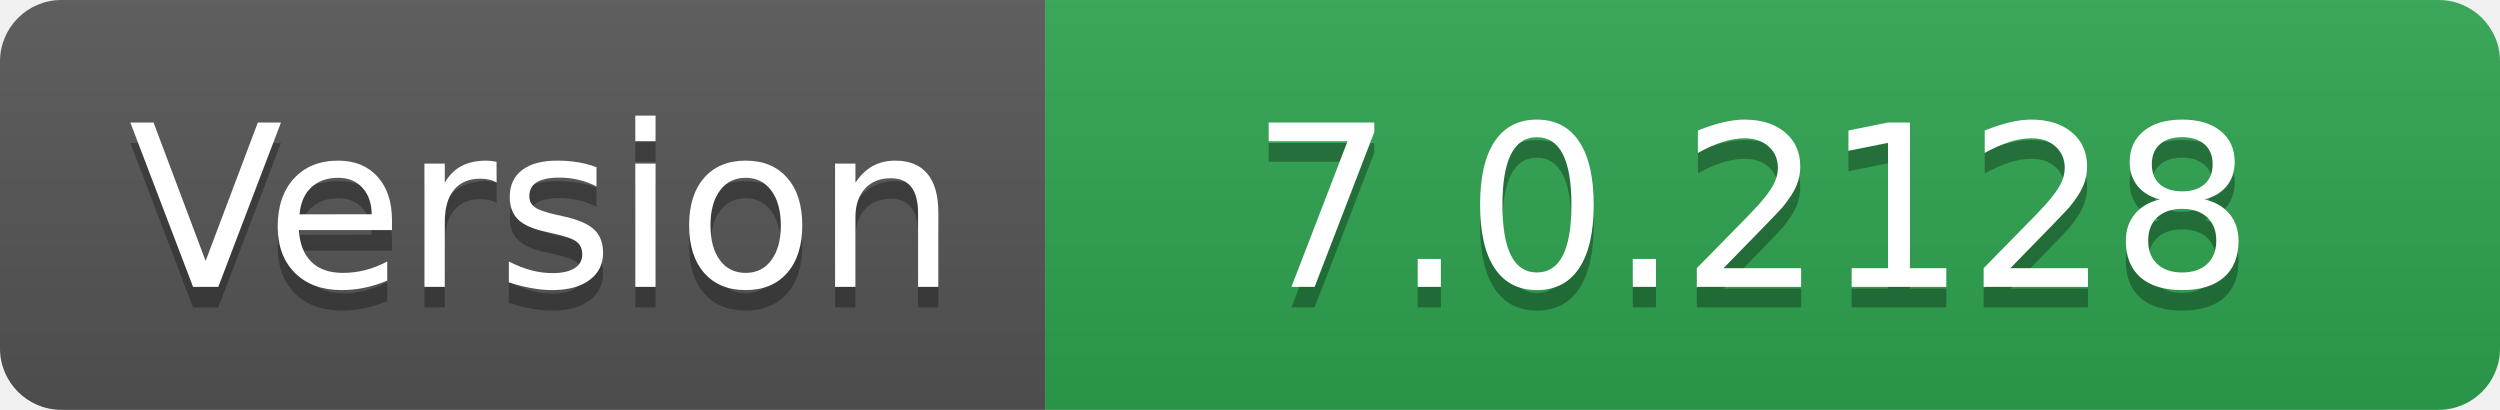
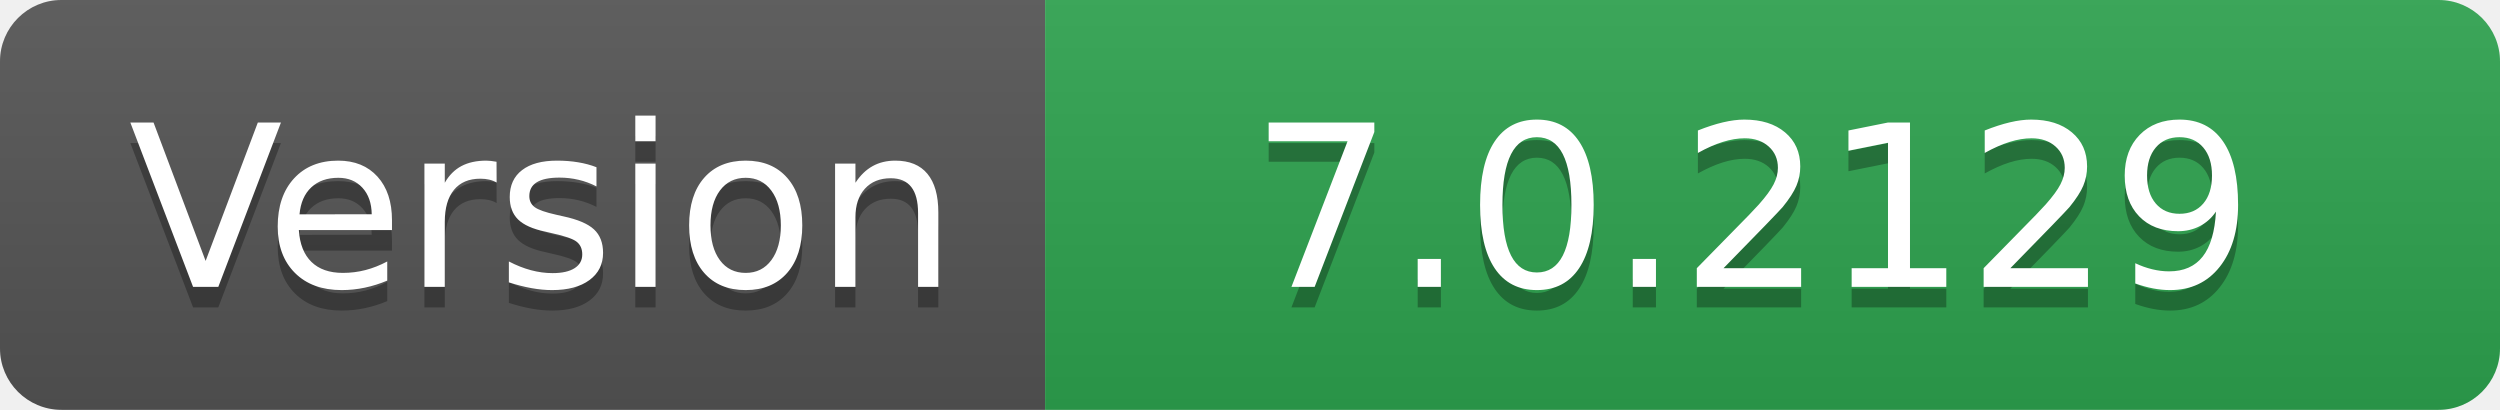
- <svg xmlns="http://www.w3.org/2000/svg" width="122" height="20" role="img" aria-label="Version: 7.0.2128">
+ <svg xmlns="http://www.w3.org/2000/svg" width="122" height="20" role="img" aria-label="Version: 7.0.2129">
  <linearGradient id="s" x2="0" y2="100%">
    <stop offset="0" stop-color="#bbb" stop-opacity=".1" />
    <stop offset="1" stop-opacity=".1" />
  </linearGradient>
  <clipPath id="r">
    <rect width="122" height="20" rx="3" fill="#fff" />
  </clipPath>
  <g clip-path="url(#r)">
    <rect width="51" height="20" fill="#555" />
    <rect x="51" width="71" height="20" fill="#2ea44f" />
    <rect width="122" height="20" fill="url(#s)" />
  </g>
  <g fill="#fff" text-anchor="middle" font-family="Verdana,Geneva,DejaVu Sans,sans-serif" text-rendering="geometricPrecision" font-size="110">
    <text aria-hidden="true" x="265" y="150" fill="#010101" fill-opacity=".3" transform="scale(.1)" textLength="410">Version</text>
    <text x="265" y="140" transform="scale(.1)" fill="#fff" textLength="410">Version</text>
-     <text aria-hidden="true" x="855" y="150" fill="#010101" fill-opacity=".3" transform="scale(.1)" textLength="610">7.0.2128</text>
-     <text x="855" y="140" transform="scale(.1)" fill="#fff" textLength="610">7.0.2128</text>
+     <text aria-hidden="true" x="855" y="150" fill="#010101" fill-opacity=".3" transform="scale(.1)" textLength="610">7.0.2129</text>
+     <text x="855" y="140" transform="scale(.1)" fill="#fff" textLength="610">7.0.2129</text>
  </g>
</svg>
